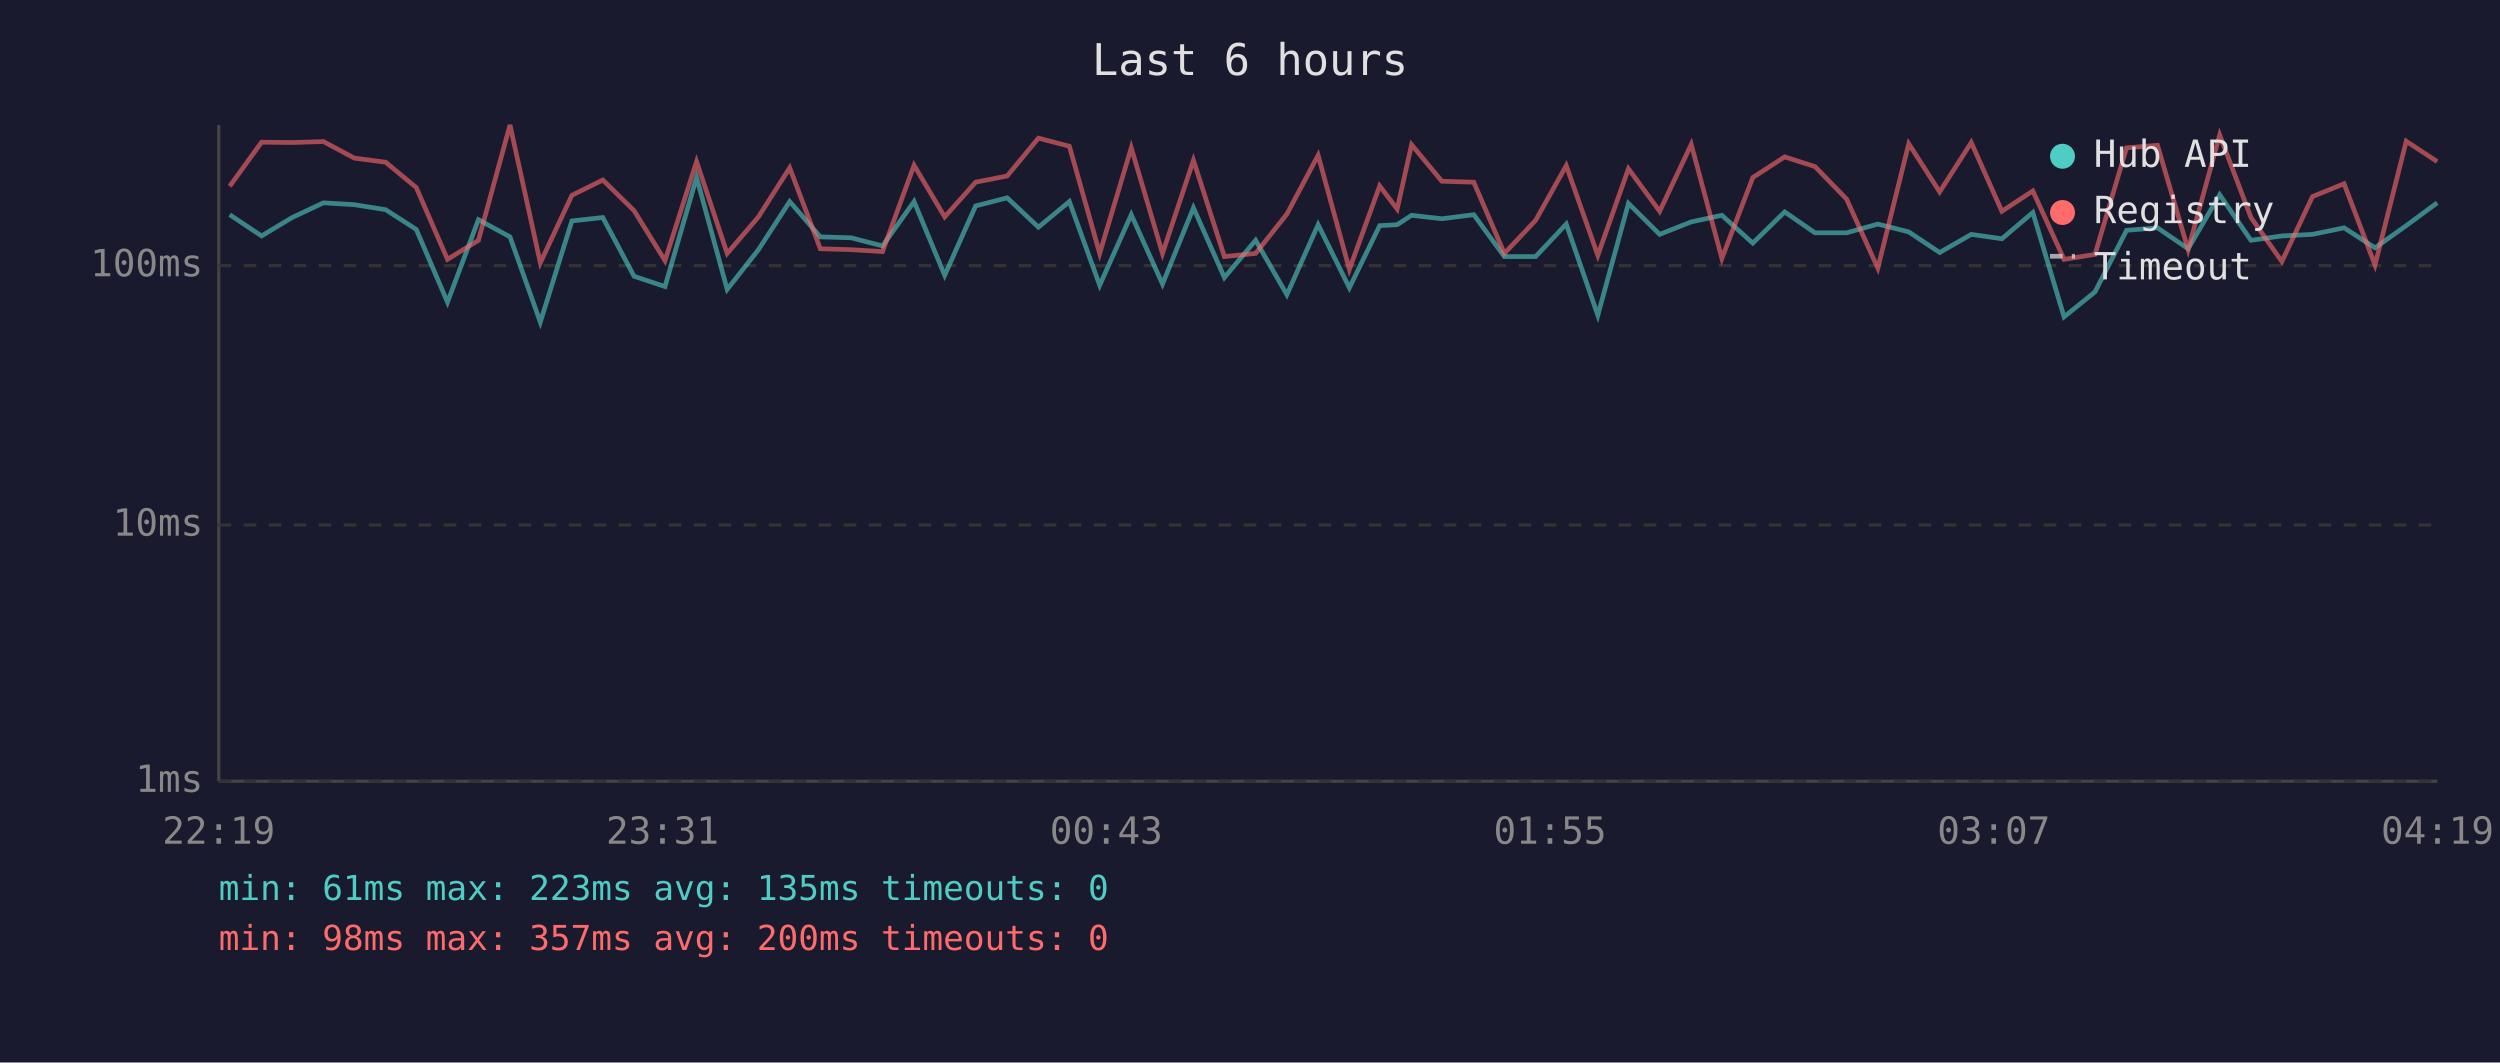
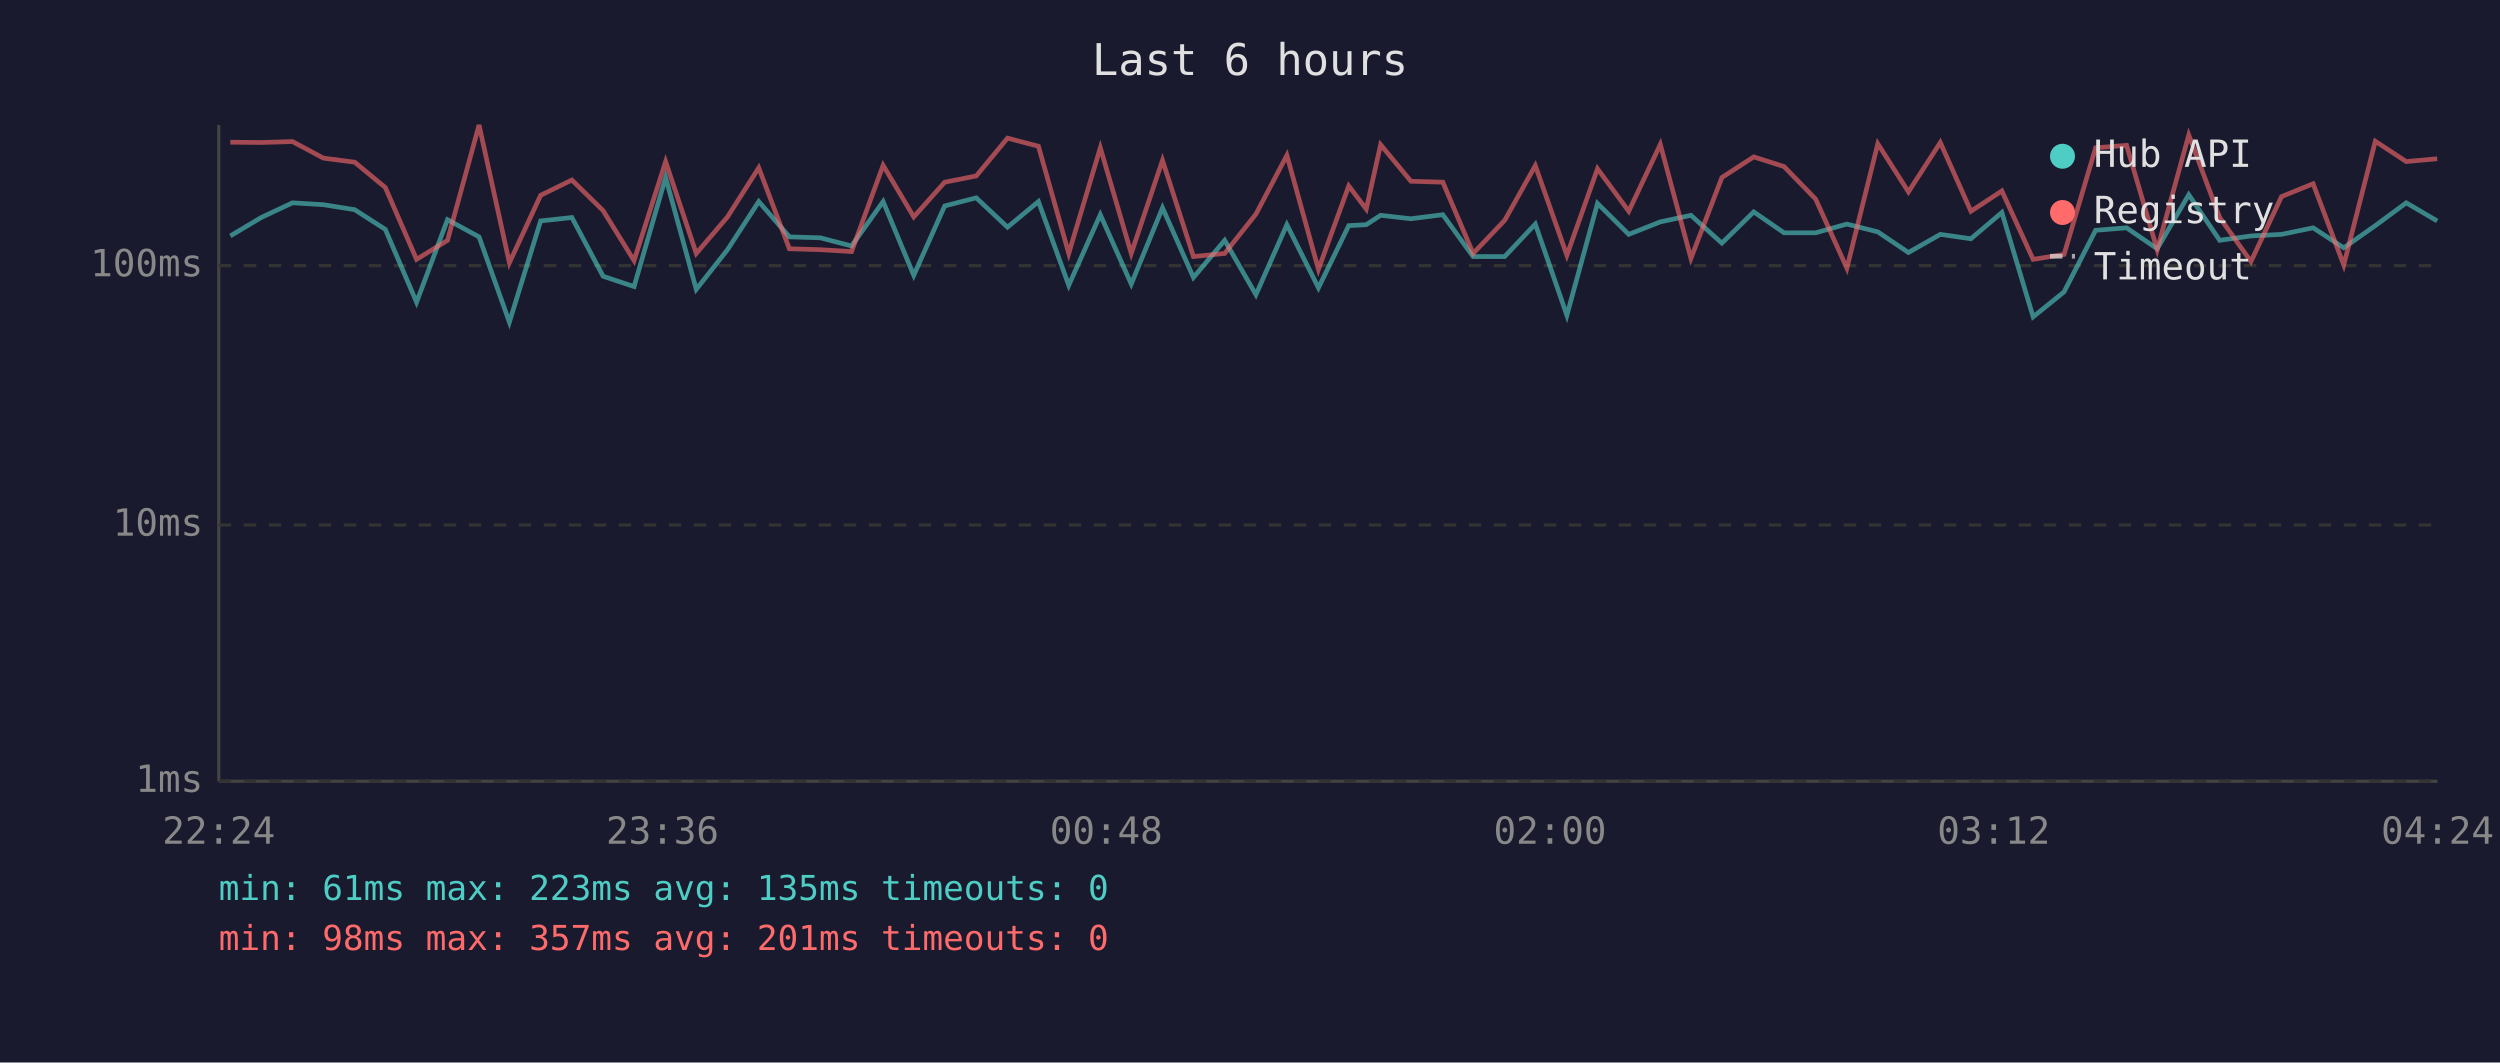
<svg xmlns="http://www.w3.org/2000/svg" viewBox="0 0 800 340" font-family="monospace" font-size="12">
  <rect width="800" height="340" fill="#1a1a2e" />
  <text x="400" y="24" fill="#e0e0e0" font-size="14" text-anchor="middle">Last 6 hours</text>
  <line x1="70" y1="40" x2="70" y2="250" stroke="#444" stroke-width="1" />
  <line x1="70" y1="250" x2="780" y2="250" stroke="#444" stroke-width="1" />
  <line x1="70" y1="250" x2="780" y2="250" stroke="#333" stroke-width="1" stroke-dasharray="4" />
  <text x="65" y="250" fill="#888" text-anchor="end" dominant-baseline="middle">1ms</text>
  <line x1="70" y1="168" x2="780" y2="168" stroke="#333" stroke-width="1" stroke-dasharray="4" />
  <text x="65" y="168" fill="#888" text-anchor="end" dominant-baseline="middle">10ms</text>
  <line x1="70" y1="85" x2="780" y2="85" stroke="#333" stroke-width="1" stroke-dasharray="4" />
  <text x="65" y="85" fill="#888" text-anchor="end" dominant-baseline="middle">100ms</text>
-   <text x="70" y="270" fill="#888" text-anchor="middle">22:19</text>
-   <text x="212" y="270" fill="#888" text-anchor="middle">23:31</text>
-   <text x="354" y="270" fill="#888" text-anchor="middle">00:43</text>
-   <text x="496" y="270" fill="#888" text-anchor="middle">01:55</text>
-   <text x="638" y="270" fill="#888" text-anchor="middle">03:07</text>
-   <text x="780" y="270" fill="#888" text-anchor="middle">04:19</text>
-   <polyline points="73.5,68.7 83.7,75.5 93.5,69.6 103.5,64.9 113.4,65.5 123.4,67.1 133.2,73.4 143.2,96.7 153.1,70.3 163.2,75.8 172.9,103.1 183.0,70.7 192.9,69.6 202.9,88.4 212.8,91.7 222.9,56.8 232.7,92.6 242.7,79.9 252.7,64.5 262.5,75.8 272.4,76.1 282.4,78.7 292.5,64.5 302.3,88.1 312.2,65.9 322.3,63.3 332.3,72.7 342.2,64.5 351.9,91.3 362.0,68.7 372.0,90.9 381.9,66.5 391.8,88.8 401.8,76.9 411.8,94.3 421.8,71.9 431.8,92.1 441.5,72.2 447.1,71.9 451.7,68.9 461.4,70.0 471.6,68.7 481.4,82.1 491.4,82.1 501.2,71.7 511.3,100.9 521.1,65.1 531.1,75.0 541.2,71.0 551.0,68.9 560.9,77.8 571.1,67.8 580.8,74.5 590.9,74.5 600.9,71.7 610.8,74.2 620.7,80.8 630.8,75.0 640.6,76.4 650.5,68.0 660.5,101.4 670.4,93.4 680.5,73.7 690.4,72.9 700.2,79.6 710.3,62.3 720.3,76.9 730.2,75.5 740.0,75.0 750.1,72.9 760.0,79.3 770.0,72.2 779.9,64.9" fill="none" stroke="#4ecdc4" stroke-width="1.5" opacity="0.6" />
-   <polyline points="73.5,59.6 83.7,45.5 93.5,45.6 103.5,45.3 113.4,50.6 123.4,51.9 133.2,60.0 143.2,83.0 153.1,76.9 163.2,40.0 172.9,84.1 183.0,62.5 192.9,57.6 202.9,67.4 212.8,83.4 222.9,51.7 232.7,81.1 242.7,69.4 252.7,53.7 262.5,79.6 272.4,79.9 282.4,80.5 292.5,52.9 302.3,69.4 312.2,58.3 322.3,56.3 332.3,44.2 342.2,46.8 351.9,81.1 362.0,47.3 372.0,81.1 381.9,51.3 391.8,82.1 401.8,81.1 411.8,68.5 421.8,49.7 431.8,86.2 441.5,59.5 447.1,66.9 451.7,46.3 461.4,58.0 471.6,58.3 481.4,81.1 491.4,70.5 501.2,53.0 511.3,81.7 521.1,54.0 531.1,67.6 541.2,46.2 551.0,82.7 560.9,56.8 571.1,50.2 580.8,53.3 590.9,63.7 600.9,85.8 610.8,46.0 620.7,61.4 630.8,45.6 640.6,67.6 650.5,61.1 660.5,83.0 670.4,81.4 680.5,47.3 690.4,46.5 700.2,79.9 710.3,43.2 720.3,69.6 730.2,83.7 740.0,62.9 750.1,58.8 760.0,84.8 770.0,45.2 779.9,51.7" fill="none" stroke="#ff6b6b" stroke-width="1.5" opacity="0.6" />
+   <text x="70" y="270" fill="#888" text-anchor="middle">22:24</text>
+   <text x="212" y="270" fill="#888" text-anchor="middle">23:36</text>
+   <text x="354" y="270" fill="#888" text-anchor="middle">00:48</text>
+   <text x="496" y="270" fill="#888" text-anchor="middle">02:00</text>
+   <text x="638" y="270" fill="#888" text-anchor="middle">03:12</text>
+   <text x="780" y="270" fill="#888" text-anchor="middle">04:24</text>
+   <polyline points="73.7,75.5 83.6,69.6 93.6,64.9 103.5,65.5 113.5,67.1 123.3,73.4 133.3,96.7 143.2,70.3 153.3,75.8 163.0,103.1 173.0,70.7 183.0,69.6 193.0,88.4 202.9,91.7 213.0,56.8 222.8,92.6 232.8,79.9 242.8,64.5 252.6,75.8 262.5,76.1 272.5,78.7 282.6,64.5 292.4,88.1 302.3,65.9 312.4,63.3 322.4,72.7 332.3,64.5 342.0,91.3 352.1,68.7 362.0,90.9 372.0,66.5 381.9,88.8 391.9,76.9 401.9,94.3 411.8,71.9 421.9,92.1 431.6,72.2 437.2,71.9 441.8,68.9 451.5,70.0 461.7,68.7 471.4,82.1 481.5,82.1 491.3,71.7 501.4,100.9 511.2,65.1 521.2,75.0 531.3,71.0 541.1,68.9 551.0,77.8 561.2,67.8 570.9,74.5 581.0,74.5 591.0,71.7 600.9,74.2 610.7,80.8 620.9,75.0 630.7,76.4 640.6,68.0 650.6,101.4 660.5,93.4 670.6,73.7 680.5,72.9 690.3,79.6 700.4,62.3 710.3,76.9 720.3,75.5 730.1,75.0 740.2,72.9 750.0,79.3 760.1,72.2 770.0,64.9 779.9,70.7" fill="none" stroke="#4ecdc4" stroke-width="1.5" opacity="0.6" />
+   <polyline points="73.7,45.5 83.6,45.6 93.6,45.3 103.5,50.6 113.5,51.9 123.3,60.0 133.3,83.0 143.2,76.9 153.3,40.0 163.0,84.1 173.0,62.5 183.0,57.6 193.0,67.4 202.9,83.4 213.0,51.7 222.8,81.1 232.8,69.4 242.8,53.7 252.6,79.6 262.5,79.9 272.5,80.5 282.6,52.9 292.4,69.4 302.3,58.3 312.4,56.3 322.4,44.2 332.3,46.8 342.0,81.1 352.1,47.3 362.0,81.1 372.0,51.3 381.9,82.1 391.9,81.1 401.9,68.5 411.8,49.7 421.9,86.2 431.6,59.5 437.2,66.9 441.8,46.3 451.5,58.0 461.7,58.3 471.4,81.1 481.5,70.5 491.3,53.0 501.4,81.7 511.2,54.0 521.2,67.6 531.3,46.2 541.1,82.7 551.0,56.8 561.2,50.2 570.9,53.3 581.0,63.7 591.0,85.8 600.9,46.0 610.7,61.4 620.9,45.6 630.7,67.6 640.6,61.1 650.6,83.0 660.5,81.4 670.6,47.3 680.5,46.5 690.3,79.9 700.4,43.2 710.3,69.6 720.3,83.7 730.1,62.9 740.2,58.8 750.0,84.8 760.1,45.2 770.0,51.7 779.9,50.8" fill="none" stroke="#ff6b6b" stroke-width="1.5" opacity="0.6" />
  <circle cx="660" cy="50" r="4" fill="#4ecdc4" />
  <text x="670" y="50" fill="#e0e0e0" dominant-baseline="middle">Hub API</text>
  <circle cx="660" cy="68" r="4" fill="#ff6b6b" />
  <text x="670" y="68" fill="#e0e0e0" dominant-baseline="middle">Registry</text>
  <line x1="656" y1="82" x2="664" y2="82" stroke="#e0e0e0" stroke-width="1.5" stroke-dasharray="4,3" opacity="0.7" />
  <text x="670" y="86" fill="#e0e0e0" dominant-baseline="middle">Timeout</text>
  <text x="70" y="288" fill="#4ecdc4" font-size="11">min: 61ms  max: 223ms  avg: 135ms  timeouts: 0</text>
-   <text x="70" y="304" fill="#ff6b6b" font-size="11">min: 98ms  max: 357ms  avg: 200ms  timeouts: 0</text>
+   <text x="70" y="304" fill="#ff6b6b" font-size="11">min: 98ms  max: 357ms  avg: 201ms  timeouts: 0</text>
</svg>
